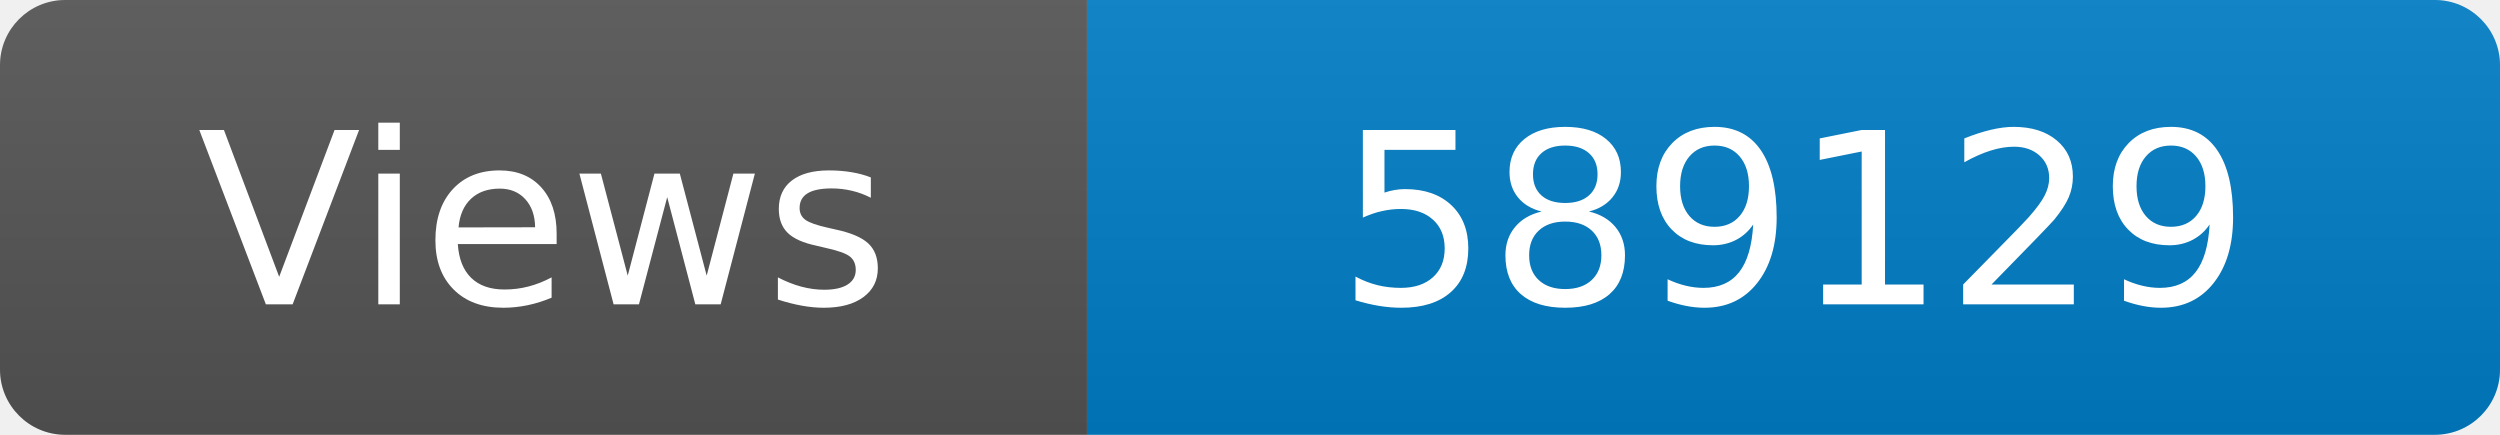
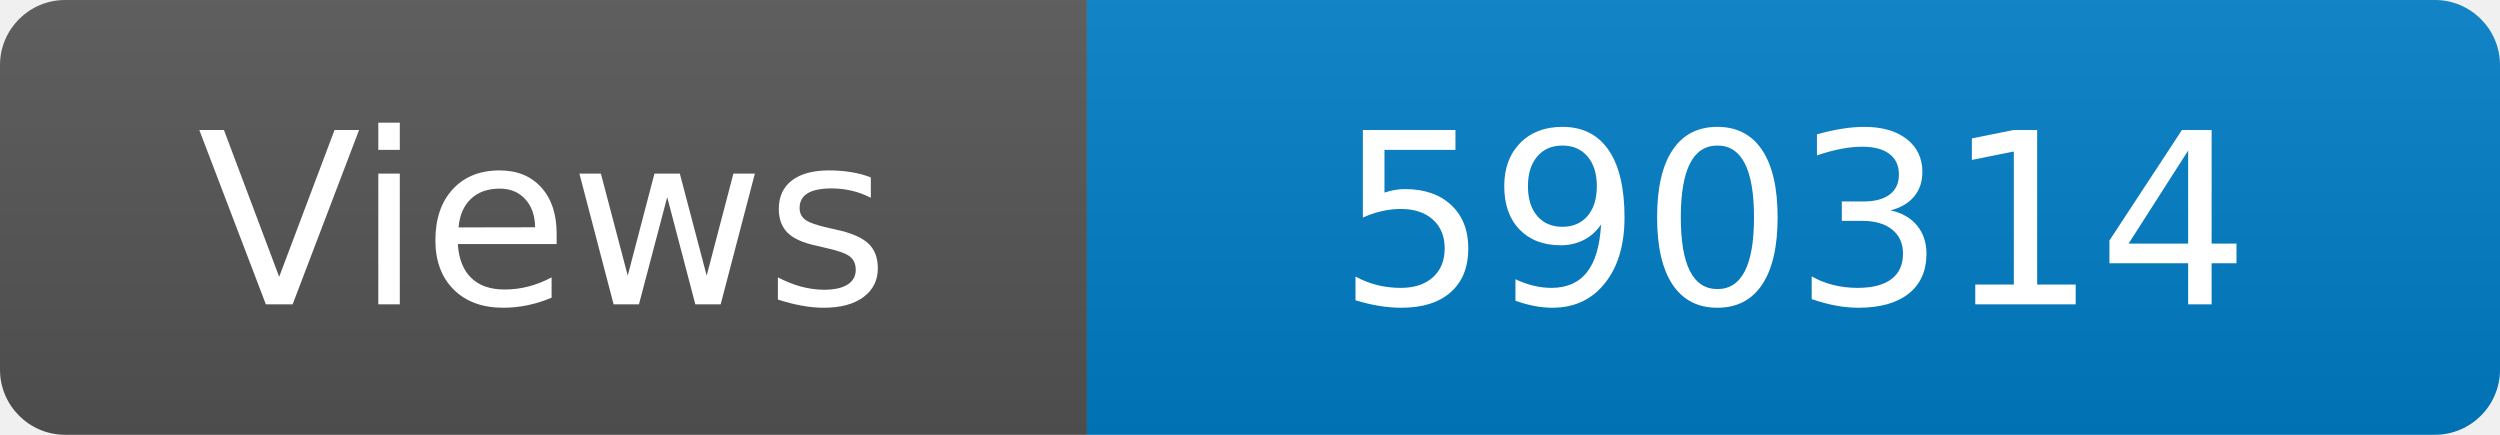
<svg xmlns="http://www.w3.org/2000/svg" width="115" height="20" role="img" aria-label="Maintained?: yes">
  <linearGradient id="s" x2="0" y2="100%">
    <stop offset="0" stop-color="#bbb" stop-opacity=".1" />
    <stop offset="1" stop-opacity=".1" />
  </linearGradient>
  <clipPath id="r">
    <rect width="115" height="20" rx="3" fill="#fff" />
  </clipPath>
  <g clip-path="url(#r)">
    <rect width="50" height="20" fill="#555" />
    <rect x="50" width="160" height="20" fill="#007ec6" />
    <rect width="115" height="20" fill="url(#s)" />
  </g>
  <g fill="#fff" text-anchor="middle" font-family="Verdana,Geneva,DejaVu Sans,sans-serif" font-size="110">
    <text x="250" y="140" transform="scale(.1)" fill="#fff">Views</text>
-     <text x="825" y="140" transform="scale(.1)" fill="#fff">589129</text>
+     <text x="825" y="140" transform="scale(.1)" fill="#fff">590314</text>
  </g>
</svg>
